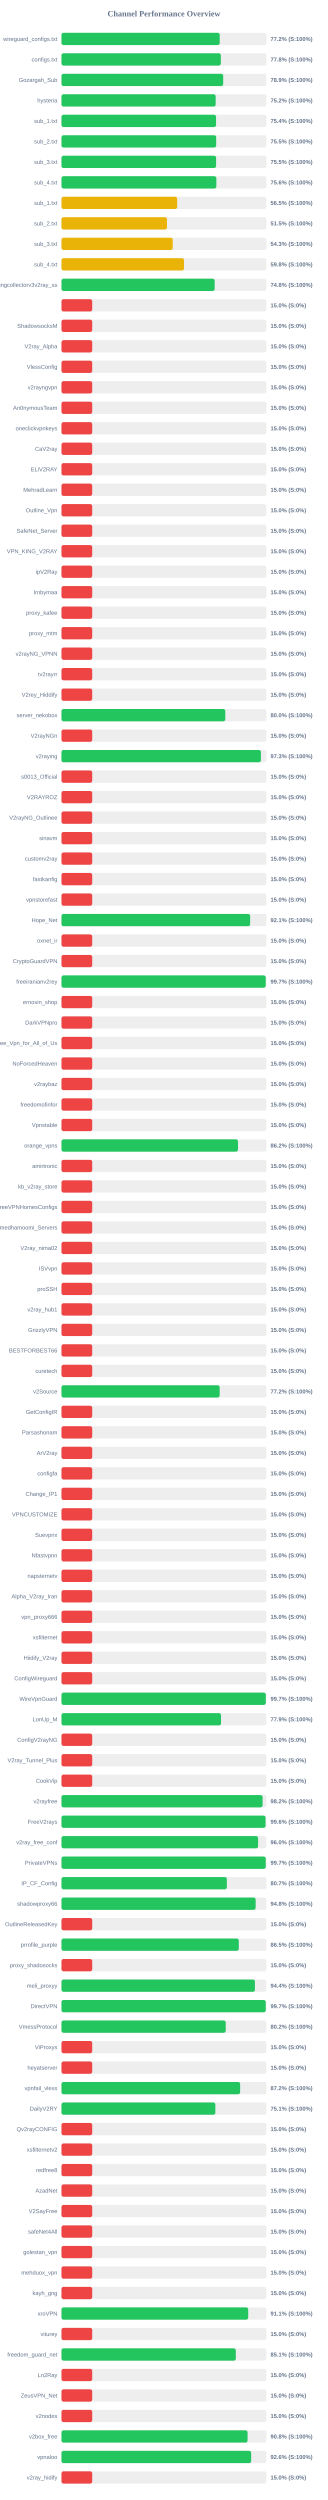
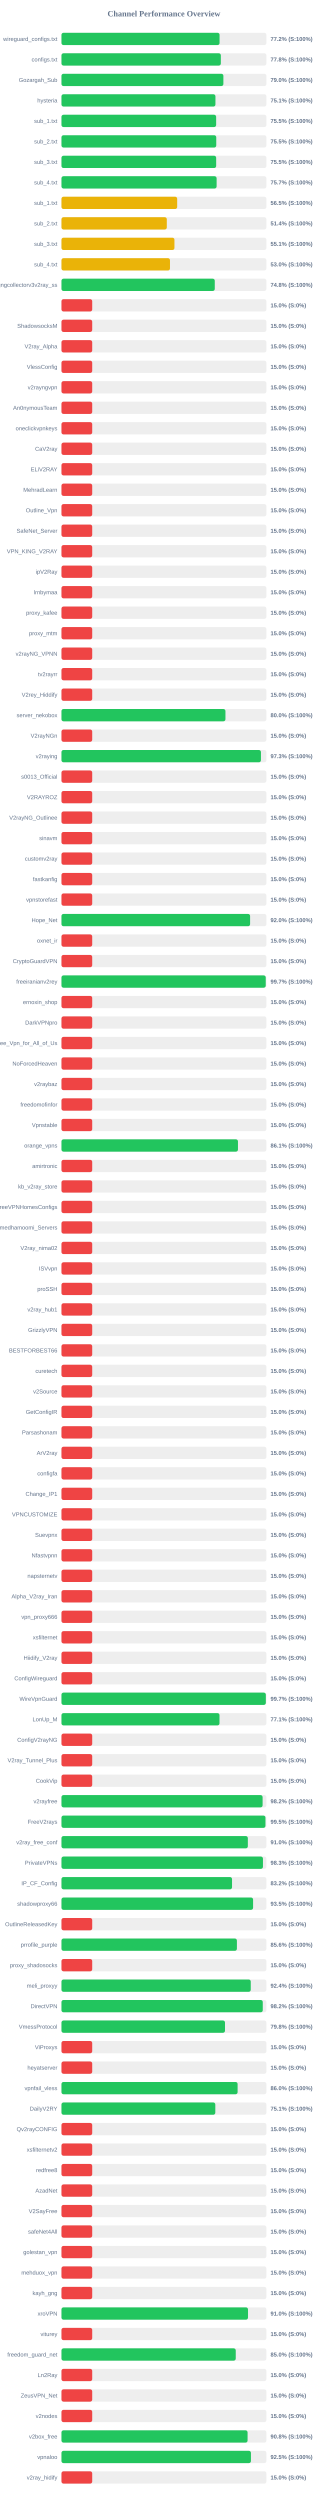
<svg xmlns="http://www.w3.org/2000/svg" width="800" height="6100" version="1.1">
  <style>
        .row { font: 14px Arial; fill: #64748b; }
        .score { font: bold 14px Arial; fill: #64748b; }
    </style>
  <text x="400" y="40" text-anchor="middle" font-size="20px" font-weight="bold" fill="#64748b">Channel Performance Overview</text>
  <rect x="150" y="80" width="500" height="30" fill="#eee" rx="5" />
-   <rect x="150" y="80" width="386.1" height="30" fill="#22c55e" rx="5" />
+   <rect x="150" y="80" width="385.75" height="30" fill="#22c55e" rx="5" />
  <text x="140" y="100" text-anchor="end" class="row">wireguard_configs.txt</text>
  <text x="660" y="100" text-anchor="start" class="score">77.2% (S:100%)</text>
  <rect x="150" y="130" width="500" height="30" fill="#eee" rx="5" />
  <rect x="150" y="130" width="388.85" height="30" fill="#22c55e" rx="5" />
  <text x="140" y="150" text-anchor="end" class="row">configs.txt</text>
  <text x="660" y="150" text-anchor="start" class="score">77.8% (S:100%)</text>
  <rect x="150" y="180" width="500" height="30" fill="#eee" rx="5" />
-   <rect x="150" y="180" width="394.6" height="30" fill="#22c55e" rx="5" />
+   <rect x="150" y="180" width="395.05" height="30" fill="#22c55e" rx="5" />
  <text x="140" y="200" text-anchor="end" class="row">Gozargah_Sub</text>
-   <text x="660" y="200" text-anchor="start" class="score">78.9% (S:100%)</text>
+   <text x="660" y="200" text-anchor="start" class="score">79.0% (S:100%)</text>
  <rect x="150" y="230" width="500" height="30" fill="#eee" rx="5" />
-   <rect x="150" y="230" width="376.2" height="30" fill="#22c55e" rx="5" />
+   <rect x="150" y="230" width="375.65" height="30" fill="#22c55e" rx="5" />
  <text x="140" y="250" text-anchor="end" class="row">hysteria</text>
-   <text x="660" y="250" text-anchor="start" class="score">75.2% (S:100%)</text>
+   <text x="660" y="250" text-anchor="start" class="score">75.1% (S:100%)</text>
  <rect x="150" y="280" width="500" height="30" fill="#eee" rx="5" />
-   <rect x="150" y="280" width="377.15" height="30" fill="#22c55e" rx="5" />
+   <rect x="150" y="280" width="377.4" height="30" fill="#22c55e" rx="5" />
  <text x="140" y="300" text-anchor="end" class="row">sub_1.txt</text>
-   <text x="660" y="300" text-anchor="start" class="score">75.4% (S:100%)</text>
+   <text x="660" y="300" text-anchor="start" class="score">75.5% (S:100%)</text>
  <rect x="150" y="330" width="500" height="30" fill="#eee" rx="5" />
-   <rect x="150" y="330" width="377.45" height="30" fill="#22c55e" rx="5" />
+   <rect x="150" y="330" width="377.65" height="30" fill="#22c55e" rx="5" />
  <text x="140" y="350" text-anchor="end" class="row">sub_2.txt</text>
  <text x="660" y="350" text-anchor="start" class="score">75.5% (S:100%)</text>
  <rect x="150" y="380" width="500" height="30" fill="#eee" rx="5" />
-   <rect x="150" y="380" width="377.3" height="30" fill="#22c55e" rx="5" />
+   <rect x="150" y="380" width="377.45" height="30" fill="#22c55e" rx="5" />
  <text x="140" y="400" text-anchor="end" class="row">sub_3.txt</text>
  <text x="660" y="400" text-anchor="start" class="score">75.5% (S:100%)</text>
  <rect x="150" y="430" width="500" height="30" fill="#eee" rx="5" />
-   <rect x="150" y="430" width="377.95" height="30" fill="#22c55e" rx="5" />
+   <rect x="150" y="430" width="378.55" height="30" fill="#22c55e" rx="5" />
  <text x="140" y="450" text-anchor="end" class="row">sub_4.txt</text>
-   <text x="660" y="450" text-anchor="start" class="score">75.6% (S:100%)</text>
+   <text x="660" y="450" text-anchor="start" class="score">75.7% (S:100%)</text>
  <rect x="150" y="480" width="500" height="30" fill="#eee" rx="5" />
  <rect x="150" y="480" width="282.3" height="30" fill="#eab308" rx="5" />
  <text x="140" y="500" text-anchor="end" class="row">sub_1.txt</text>
  <text x="660" y="500" text-anchor="start" class="score">56.5% (S:100%)</text>
  <rect x="150" y="530" width="500" height="30" fill="#eee" rx="5" />
-   <rect x="150" y="530" width="257.45" height="30" fill="#eab308" rx="5" />
+   <rect x="150" y="530" width="257.0" height="30" fill="#eab308" rx="5" />
  <text x="140" y="550" text-anchor="end" class="row">sub_2.txt</text>
-   <text x="660" y="550" text-anchor="start" class="score">51.5% (S:100%)</text>
+   <text x="660" y="550" text-anchor="start" class="score">51.4% (S:100%)</text>
  <rect x="150" y="580" width="500" height="30" fill="#eee" rx="5" />
-   <rect x="150" y="580" width="271.4" height="30" fill="#eab308" rx="5" />
+   <rect x="150" y="580" width="275.65" height="30" fill="#eab308" rx="5" />
  <text x="140" y="600" text-anchor="end" class="row">sub_3.txt</text>
-   <text x="660" y="600" text-anchor="start" class="score">54.3% (S:100%)</text>
+   <text x="660" y="600" text-anchor="start" class="score">55.1% (S:100%)</text>
  <rect x="150" y="630" width="500" height="30" fill="#eee" rx="5" />
-   <rect x="150" y="630" width="298.95" height="30" fill="#eab308" rx="5" />
+   <rect x="150" y="630" width="264.75" height="30" fill="#eab308" rx="5" />
  <text x="140" y="650" text-anchor="end" class="row">sub_4.txt</text>
-   <text x="660" y="650" text-anchor="start" class="score">59.8% (S:100%)</text>
+   <text x="660" y="650" text-anchor="start" class="score">53.0% (S:100%)</text>
  <rect x="150" y="680" width="500" height="30" fill="#eee" rx="5" />
-   <rect x="150" y="680" width="373.8" height="30" fill="#22c55e" rx="5" />
+   <rect x="150" y="680" width="374.05" height="30" fill="#22c55e" rx="5" />
  <text x="140" y="700" text-anchor="end" class="row">kayhgngcollectorv3v2ray_ss</text>
  <text x="660" y="700" text-anchor="start" class="score">74.8% (S:100%)</text>
  <rect x="150" y="730" width="500" height="30" fill="#eee" rx="5" />
  <rect x="150" y="730" width="75.0" height="30" fill="#ef4444" rx="5" />
  <text x="140" y="750" text-anchor="end" class="row" />
  <text x="660" y="750" text-anchor="start" class="score">15.0% (S:0%)</text>
  <rect x="150" y="780" width="500" height="30" fill="#eee" rx="5" />
  <rect x="150" y="780" width="75.0" height="30" fill="#ef4444" rx="5" />
  <text x="140" y="800" text-anchor="end" class="row">ShadowsocksM</text>
  <text x="660" y="800" text-anchor="start" class="score">15.0% (S:0%)</text>
  <rect x="150" y="830" width="500" height="30" fill="#eee" rx="5" />
  <rect x="150" y="830" width="75.0" height="30" fill="#ef4444" rx="5" />
  <text x="140" y="850" text-anchor="end" class="row">V2ray_Alpha</text>
  <text x="660" y="850" text-anchor="start" class="score">15.0% (S:0%)</text>
  <rect x="150" y="880" width="500" height="30" fill="#eee" rx="5" />
  <rect x="150" y="880" width="75.0" height="30" fill="#ef4444" rx="5" />
  <text x="140" y="900" text-anchor="end" class="row">VlessConfig</text>
  <text x="660" y="900" text-anchor="start" class="score">15.0% (S:0%)</text>
  <rect x="150" y="930" width="500" height="30" fill="#eee" rx="5" />
  <rect x="150" y="930" width="75.0" height="30" fill="#ef4444" rx="5" />
  <text x="140" y="950" text-anchor="end" class="row">v2rayngvpn</text>
  <text x="660" y="950" text-anchor="start" class="score">15.0% (S:0%)</text>
  <rect x="150" y="980" width="500" height="30" fill="#eee" rx="5" />
  <rect x="150" y="980" width="75.0" height="30" fill="#ef4444" rx="5" />
  <text x="140" y="1000" text-anchor="end" class="row">An0nymousTeam</text>
  <text x="660" y="1000" text-anchor="start" class="score">15.0% (S:0%)</text>
  <rect x="150" y="1030" width="500" height="30" fill="#eee" rx="5" />
  <rect x="150" y="1030" width="75.0" height="30" fill="#ef4444" rx="5" />
  <text x="140" y="1050" text-anchor="end" class="row">oneclickvpnkeys</text>
  <text x="660" y="1050" text-anchor="start" class="score">15.0% (S:0%)</text>
  <rect x="150" y="1080" width="500" height="30" fill="#eee" rx="5" />
  <rect x="150" y="1080" width="75.0" height="30" fill="#ef4444" rx="5" />
  <text x="140" y="1100" text-anchor="end" class="row">CaV2ray</text>
  <text x="660" y="1100" text-anchor="start" class="score">15.0% (S:0%)</text>
  <rect x="150" y="1130" width="500" height="30" fill="#eee" rx="5" />
  <rect x="150" y="1130" width="75.0" height="30" fill="#ef4444" rx="5" />
  <text x="140" y="1150" text-anchor="end" class="row">ELiV2RAY</text>
  <text x="660" y="1150" text-anchor="start" class="score">15.0% (S:0%)</text>
  <rect x="150" y="1180" width="500" height="30" fill="#eee" rx="5" />
  <rect x="150" y="1180" width="75.0" height="30" fill="#ef4444" rx="5" />
  <text x="140" y="1200" text-anchor="end" class="row">MehradLearn</text>
  <text x="660" y="1200" text-anchor="start" class="score">15.0% (S:0%)</text>
  <rect x="150" y="1230" width="500" height="30" fill="#eee" rx="5" />
  <rect x="150" y="1230" width="75.0" height="30" fill="#ef4444" rx="5" />
  <text x="140" y="1250" text-anchor="end" class="row">Outline_Vpn</text>
  <text x="660" y="1250" text-anchor="start" class="score">15.0% (S:0%)</text>
  <rect x="150" y="1280" width="500" height="30" fill="#eee" rx="5" />
  <rect x="150" y="1280" width="75.0" height="30" fill="#ef4444" rx="5" />
  <text x="140" y="1300" text-anchor="end" class="row">SafeNet_Server</text>
  <text x="660" y="1300" text-anchor="start" class="score">15.0% (S:0%)</text>
  <rect x="150" y="1330" width="500" height="30" fill="#eee" rx="5" />
  <rect x="150" y="1330" width="75.0" height="30" fill="#ef4444" rx="5" />
  <text x="140" y="1350" text-anchor="end" class="row">VPN_KING_V2RAY</text>
  <text x="660" y="1350" text-anchor="start" class="score">15.0% (S:0%)</text>
  <rect x="150" y="1380" width="500" height="30" fill="#eee" rx="5" />
  <rect x="150" y="1380" width="75.0" height="30" fill="#ef4444" rx="5" />
  <text x="140" y="1400" text-anchor="end" class="row">ipV2Ray</text>
  <text x="660" y="1400" text-anchor="start" class="score">15.0% (S:0%)</text>
  <rect x="150" y="1430" width="500" height="30" fill="#eee" rx="5" />
  <rect x="150" y="1430" width="75.0" height="30" fill="#ef4444" rx="5" />
  <text x="140" y="1450" text-anchor="end" class="row">lrnbymaa</text>
  <text x="660" y="1450" text-anchor="start" class="score">15.0% (S:0%)</text>
  <rect x="150" y="1480" width="500" height="30" fill="#eee" rx="5" />
  <rect x="150" y="1480" width="75.0" height="30" fill="#ef4444" rx="5" />
  <text x="140" y="1500" text-anchor="end" class="row">proxy_kafee</text>
  <text x="660" y="1500" text-anchor="start" class="score">15.0% (S:0%)</text>
  <rect x="150" y="1530" width="500" height="30" fill="#eee" rx="5" />
  <rect x="150" y="1530" width="75.0" height="30" fill="#ef4444" rx="5" />
  <text x="140" y="1550" text-anchor="end" class="row">proxy_mtm</text>
  <text x="660" y="1550" text-anchor="start" class="score">15.0% (S:0%)</text>
  <rect x="150" y="1580" width="500" height="30" fill="#eee" rx="5" />
  <rect x="150" y="1580" width="75.0" height="30" fill="#ef4444" rx="5" />
  <text x="140" y="1600" text-anchor="end" class="row">v2rayNG_VPNN</text>
  <text x="660" y="1600" text-anchor="start" class="score">15.0% (S:0%)</text>
  <rect x="150" y="1630" width="500" height="30" fill="#eee" rx="5" />
  <rect x="150" y="1630" width="75.0" height="30" fill="#ef4444" rx="5" />
  <text x="140" y="1650" text-anchor="end" class="row">tv2rayrr</text>
  <text x="660" y="1650" text-anchor="start" class="score">15.0% (S:0%)</text>
  <rect x="150" y="1680" width="500" height="30" fill="#eee" rx="5" />
  <rect x="150" y="1680" width="75.0" height="30" fill="#ef4444" rx="5" />
  <text x="140" y="1700" text-anchor="end" class="row">V2rey_Hiddify</text>
  <text x="660" y="1700" text-anchor="start" class="score">15.0% (S:0%)</text>
  <rect x="150" y="1730" width="500" height="30" fill="#eee" rx="5" />
-   <rect x="150" y="1730" width="399.75" height="30" fill="#22c55e" rx="5" />
+   <rect x="150" y="1730" width="400.1" height="30" fill="#22c55e" rx="5" />
  <text x="140" y="1750" text-anchor="end" class="row">server_nekobox</text>
  <text x="660" y="1750" text-anchor="start" class="score">80.0% (S:100%)</text>
  <rect x="150" y="1780" width="500" height="30" fill="#eee" rx="5" />
  <rect x="150" y="1780" width="75.0" height="30" fill="#ef4444" rx="5" />
  <text x="140" y="1800" text-anchor="end" class="row">V2rayNGn</text>
  <text x="660" y="1800" text-anchor="start" class="score">15.0% (S:0%)</text>
  <rect x="150" y="1830" width="500" height="30" fill="#eee" rx="5" />
-   <rect x="150" y="1830" width="486.65" height="30" fill="#22c55e" rx="5" />
+   <rect x="150" y="1830" width="486.7" height="30" fill="#22c55e" rx="5" />
  <text x="140" y="1850" text-anchor="end" class="row">v2raying</text>
  <text x="660" y="1850" text-anchor="start" class="score">97.3% (S:100%)</text>
  <rect x="150" y="1880" width="500" height="30" fill="#eee" rx="5" />
  <rect x="150" y="1880" width="75.0" height="30" fill="#ef4444" rx="5" />
  <text x="140" y="1900" text-anchor="end" class="row">s0013_Official</text>
  <text x="660" y="1900" text-anchor="start" class="score">15.0% (S:0%)</text>
  <rect x="150" y="1930" width="500" height="30" fill="#eee" rx="5" />
  <rect x="150" y="1930" width="75.0" height="30" fill="#ef4444" rx="5" />
  <text x="140" y="1950" text-anchor="end" class="row">V2RAYROZ</text>
  <text x="660" y="1950" text-anchor="start" class="score">15.0% (S:0%)</text>
  <rect x="150" y="1980" width="500" height="30" fill="#eee" rx="5" />
  <rect x="150" y="1980" width="75.0" height="30" fill="#ef4444" rx="5" />
  <text x="140" y="2000" text-anchor="end" class="row">V2rayNG_Outlinee</text>
  <text x="660" y="2000" text-anchor="start" class="score">15.0% (S:0%)</text>
  <rect x="150" y="2030" width="500" height="30" fill="#eee" rx="5" />
  <rect x="150" y="2030" width="75.0" height="30" fill="#ef4444" rx="5" />
  <text x="140" y="2050" text-anchor="end" class="row">sinavm</text>
  <text x="660" y="2050" text-anchor="start" class="score">15.0% (S:0%)</text>
  <rect x="150" y="2080" width="500" height="30" fill="#eee" rx="5" />
  <rect x="150" y="2080" width="75.0" height="30" fill="#ef4444" rx="5" />
  <text x="140" y="2100" text-anchor="end" class="row">customv2ray</text>
  <text x="660" y="2100" text-anchor="start" class="score">15.0% (S:0%)</text>
  <rect x="150" y="2130" width="500" height="30" fill="#eee" rx="5" />
  <rect x="150" y="2130" width="75.0" height="30" fill="#ef4444" rx="5" />
  <text x="140" y="2150" text-anchor="end" class="row">fastkanfig</text>
  <text x="660" y="2150" text-anchor="start" class="score">15.0% (S:0%)</text>
  <rect x="150" y="2180" width="500" height="30" fill="#eee" rx="5" />
  <rect x="150" y="2180" width="75.0" height="30" fill="#ef4444" rx="5" />
  <text x="140" y="2200" text-anchor="end" class="row">vpnstorefast</text>
  <text x="660" y="2200" text-anchor="start" class="score">15.0% (S:0%)</text>
  <rect x="150" y="2230" width="500" height="30" fill="#eee" rx="5" />
-   <rect x="150" y="2230" width="460.35" height="30" fill="#22c55e" rx="5" />
+   <rect x="150" y="2230" width="460.25" height="30" fill="#22c55e" rx="5" />
  <text x="140" y="2250" text-anchor="end" class="row">Hope_Net</text>
-   <text x="660" y="2250" text-anchor="start" class="score">92.1% (S:100%)</text>
+   <text x="660" y="2250" text-anchor="start" class="score">92.0% (S:100%)</text>
  <rect x="150" y="2280" width="500" height="30" fill="#eee" rx="5" />
  <rect x="150" y="2280" width="75.0" height="30" fill="#ef4444" rx="5" />
  <text x="140" y="2300" text-anchor="end" class="row">oxnet_ir</text>
  <text x="660" y="2300" text-anchor="start" class="score">15.0% (S:0%)</text>
  <rect x="150" y="2330" width="500" height="30" fill="#eee" rx="5" />
  <rect x="150" y="2330" width="75.0" height="30" fill="#ef4444" rx="5" />
  <text x="140" y="2350" text-anchor="end" class="row">CryptoGuardVPN</text>
  <text x="660" y="2350" text-anchor="start" class="score">15.0% (S:0%)</text>
  <rect x="150" y="2380" width="500" height="30" fill="#eee" rx="5" />
  <rect x="150" y="2380" width="498.4" height="30" fill="#22c55e" rx="5" />
  <text x="140" y="2400" text-anchor="end" class="row">freeiranianv2rey</text>
  <text x="660" y="2400" text-anchor="start" class="score">99.7% (S:100%)</text>
  <rect x="150" y="2430" width="500" height="30" fill="#eee" rx="5" />
  <rect x="150" y="2430" width="75.0" height="30" fill="#ef4444" rx="5" />
  <text x="140" y="2450" text-anchor="end" class="row">ernoxin_shop</text>
  <text x="660" y="2450" text-anchor="start" class="score">15.0% (S:0%)</text>
  <rect x="150" y="2480" width="500" height="30" fill="#eee" rx="5" />
  <rect x="150" y="2480" width="75.0" height="30" fill="#ef4444" rx="5" />
  <text x="140" y="2500" text-anchor="end" class="row">DarkVPNpro</text>
  <text x="660" y="2500" text-anchor="start" class="score">15.0% (S:0%)</text>
  <rect x="150" y="2530" width="500" height="30" fill="#eee" rx="5" />
  <rect x="150" y="2530" width="75.0" height="30" fill="#ef4444" rx="5" />
  <text x="140" y="2550" text-anchor="end" class="row">Free_Vpn_for_All_of_Us</text>
  <text x="660" y="2550" text-anchor="start" class="score">15.0% (S:0%)</text>
  <rect x="150" y="2580" width="500" height="30" fill="#eee" rx="5" />
  <rect x="150" y="2580" width="75.0" height="30" fill="#ef4444" rx="5" />
  <text x="140" y="2600" text-anchor="end" class="row">NoForcedHeaven</text>
  <text x="660" y="2600" text-anchor="start" class="score">15.0% (S:0%)</text>
  <rect x="150" y="2630" width="500" height="30" fill="#eee" rx="5" />
  <rect x="150" y="2630" width="75.0" height="30" fill="#ef4444" rx="5" />
  <text x="140" y="2650" text-anchor="end" class="row">v2raybaz</text>
  <text x="660" y="2650" text-anchor="start" class="score">15.0% (S:0%)</text>
  <rect x="150" y="2680" width="500" height="30" fill="#eee" rx="5" />
  <rect x="150" y="2680" width="75.0" height="30" fill="#ef4444" rx="5" />
  <text x="140" y="2700" text-anchor="end" class="row">freedomofinfor</text>
  <text x="660" y="2700" text-anchor="start" class="score">15.0% (S:0%)</text>
  <rect x="150" y="2730" width="500" height="30" fill="#eee" rx="5" />
  <rect x="150" y="2730" width="75.0" height="30" fill="#ef4444" rx="5" />
  <text x="140" y="2750" text-anchor="end" class="row">Vpnstable</text>
  <text x="660" y="2750" text-anchor="start" class="score">15.0% (S:0%)</text>
  <rect x="150" y="2780" width="500" height="30" fill="#eee" rx="5" />
-   <rect x="150" y="2780" width="430.75" height="30" fill="#22c55e" rx="5" />
+   <rect x="150" y="2780" width="430.65" height="30" fill="#22c55e" rx="5" />
  <text x="140" y="2800" text-anchor="end" class="row">orange_vpns</text>
-   <text x="660" y="2800" text-anchor="start" class="score">86.2% (S:100%)</text>
+   <text x="660" y="2800" text-anchor="start" class="score">86.1% (S:100%)</text>
  <rect x="150" y="2830" width="500" height="30" fill="#eee" rx="5" />
  <rect x="150" y="2830" width="75.0" height="30" fill="#ef4444" rx="5" />
  <text x="140" y="2850" text-anchor="end" class="row">amirtronic</text>
  <text x="660" y="2850" text-anchor="start" class="score">15.0% (S:0%)</text>
  <rect x="150" y="2880" width="500" height="30" fill="#eee" rx="5" />
  <rect x="150" y="2880" width="75.0" height="30" fill="#ef4444" rx="5" />
  <text x="140" y="2900" text-anchor="end" class="row">kb_v2ray_store</text>
  <text x="660" y="2900" text-anchor="start" class="score">15.0% (S:0%)</text>
  <rect x="150" y="2930" width="500" height="30" fill="#eee" rx="5" />
  <rect x="150" y="2930" width="75.0" height="30" fill="#ef4444" rx="5" />
  <text x="140" y="2950" text-anchor="end" class="row">FreeVPNHomesConfigs</text>
  <text x="660" y="2950" text-anchor="start" class="score">15.0% (S:0%)</text>
  <rect x="150" y="2980" width="500" height="30" fill="#eee" rx="5" />
  <rect x="150" y="2980" width="75.0" height="30" fill="#ef4444" rx="5" />
  <text x="140" y="3000" text-anchor="end" class="row">Ahmedhamoomi_Servers</text>
  <text x="660" y="3000" text-anchor="start" class="score">15.0% (S:0%)</text>
  <rect x="150" y="3030" width="500" height="30" fill="#eee" rx="5" />
  <rect x="150" y="3030" width="75.0" height="30" fill="#ef4444" rx="5" />
  <text x="140" y="3050" text-anchor="end" class="row">V2ray_nima02</text>
  <text x="660" y="3050" text-anchor="start" class="score">15.0% (S:0%)</text>
  <rect x="150" y="3080" width="500" height="30" fill="#eee" rx="5" />
  <rect x="150" y="3080" width="75.0" height="30" fill="#ef4444" rx="5" />
  <text x="140" y="3100" text-anchor="end" class="row">ISVvpn</text>
  <text x="660" y="3100" text-anchor="start" class="score">15.0% (S:0%)</text>
  <rect x="150" y="3130" width="500" height="30" fill="#eee" rx="5" />
  <rect x="150" y="3130" width="75.0" height="30" fill="#ef4444" rx="5" />
  <text x="140" y="3150" text-anchor="end" class="row">proSSH</text>
  <text x="660" y="3150" text-anchor="start" class="score">15.0% (S:0%)</text>
  <rect x="150" y="3180" width="500" height="30" fill="#eee" rx="5" />
  <rect x="150" y="3180" width="75.0" height="30" fill="#ef4444" rx="5" />
  <text x="140" y="3200" text-anchor="end" class="row">v2ray_hub1</text>
  <text x="660" y="3200" text-anchor="start" class="score">15.0% (S:0%)</text>
  <rect x="150" y="3230" width="500" height="30" fill="#eee" rx="5" />
  <rect x="150" y="3230" width="75.0" height="30" fill="#ef4444" rx="5" />
  <text x="140" y="3250" text-anchor="end" class="row">GrizzlyVPN</text>
  <text x="660" y="3250" text-anchor="start" class="score">15.0% (S:0%)</text>
  <rect x="150" y="3280" width="500" height="30" fill="#eee" rx="5" />
  <rect x="150" y="3280" width="75.0" height="30" fill="#ef4444" rx="5" />
  <text x="140" y="3300" text-anchor="end" class="row">BESTFORBEST66</text>
  <text x="660" y="3300" text-anchor="start" class="score">15.0% (S:0%)</text>
  <rect x="150" y="3330" width="500" height="30" fill="#eee" rx="5" />
  <rect x="150" y="3330" width="75.0" height="30" fill="#ef4444" rx="5" />
  <text x="140" y="3350" text-anchor="end" class="row">curetech</text>
  <text x="660" y="3350" text-anchor="start" class="score">15.0% (S:0%)</text>
  <rect x="150" y="3380" width="500" height="30" fill="#eee" rx="5" />
-   <rect x="150" y="3380" width="386.0" height="30" fill="#22c55e" rx="5" />
+   <rect x="150" y="3380" width="75.0" height="30" fill="#ef4444" rx="5" />
  <text x="140" y="3400" text-anchor="end" class="row">v2Source</text>
-   <text x="660" y="3400" text-anchor="start" class="score">77.2% (S:100%)</text>
+   <text x="660" y="3400" text-anchor="start" class="score">15.0% (S:0%)</text>
  <rect x="150" y="3430" width="500" height="30" fill="#eee" rx="5" />
  <rect x="150" y="3430" width="75.0" height="30" fill="#ef4444" rx="5" />
  <text x="140" y="3450" text-anchor="end" class="row">GetConfigIR</text>
  <text x="660" y="3450" text-anchor="start" class="score">15.0% (S:0%)</text>
  <rect x="150" y="3480" width="500" height="30" fill="#eee" rx="5" />
  <rect x="150" y="3480" width="75.0" height="30" fill="#ef4444" rx="5" />
  <text x="140" y="3500" text-anchor="end" class="row">Parsashonam</text>
  <text x="660" y="3500" text-anchor="start" class="score">15.0% (S:0%)</text>
  <rect x="150" y="3530" width="500" height="30" fill="#eee" rx="5" />
  <rect x="150" y="3530" width="75.0" height="30" fill="#ef4444" rx="5" />
  <text x="140" y="3550" text-anchor="end" class="row">ArV2ray</text>
  <text x="660" y="3550" text-anchor="start" class="score">15.0% (S:0%)</text>
  <rect x="150" y="3580" width="500" height="30" fill="#eee" rx="5" />
  <rect x="150" y="3580" width="75.0" height="30" fill="#ef4444" rx="5" />
  <text x="140" y="3600" text-anchor="end" class="row">configfa</text>
  <text x="660" y="3600" text-anchor="start" class="score">15.0% (S:0%)</text>
  <rect x="150" y="3630" width="500" height="30" fill="#eee" rx="5" />
  <rect x="150" y="3630" width="75.0" height="30" fill="#ef4444" rx="5" />
  <text x="140" y="3650" text-anchor="end" class="row">Change_IP1</text>
  <text x="660" y="3650" text-anchor="start" class="score">15.0% (S:0%)</text>
  <rect x="150" y="3680" width="500" height="30" fill="#eee" rx="5" />
  <rect x="150" y="3680" width="75.0" height="30" fill="#ef4444" rx="5" />
  <text x="140" y="3700" text-anchor="end" class="row">VPNCUSTOMIZE</text>
  <text x="660" y="3700" text-anchor="start" class="score">15.0% (S:0%)</text>
  <rect x="150" y="3730" width="500" height="30" fill="#eee" rx="5" />
  <rect x="150" y="3730" width="75.0" height="30" fill="#ef4444" rx="5" />
  <text x="140" y="3750" text-anchor="end" class="row">Suevpnx</text>
  <text x="660" y="3750" text-anchor="start" class="score">15.0% (S:0%)</text>
  <rect x="150" y="3780" width="500" height="30" fill="#eee" rx="5" />
  <rect x="150" y="3780" width="75.0" height="30" fill="#ef4444" rx="5" />
  <text x="140" y="3800" text-anchor="end" class="row">Nfastvpnn</text>
  <text x="660" y="3800" text-anchor="start" class="score">15.0% (S:0%)</text>
  <rect x="150" y="3830" width="500" height="30" fill="#eee" rx="5" />
  <rect x="150" y="3830" width="75.0" height="30" fill="#ef4444" rx="5" />
  <text x="140" y="3850" text-anchor="end" class="row">napsternetv</text>
  <text x="660" y="3850" text-anchor="start" class="score">15.0% (S:0%)</text>
  <rect x="150" y="3880" width="500" height="30" fill="#eee" rx="5" />
  <rect x="150" y="3880" width="75.0" height="30" fill="#ef4444" rx="5" />
  <text x="140" y="3900" text-anchor="end" class="row">Alpha_V2ray_Iran</text>
  <text x="660" y="3900" text-anchor="start" class="score">15.0% (S:0%)</text>
  <rect x="150" y="3930" width="500" height="30" fill="#eee" rx="5" />
  <rect x="150" y="3930" width="75.0" height="30" fill="#ef4444" rx="5" />
  <text x="140" y="3950" text-anchor="end" class="row">vpn_proxy666</text>
  <text x="660" y="3950" text-anchor="start" class="score">15.0% (S:0%)</text>
  <rect x="150" y="3980" width="500" height="30" fill="#eee" rx="5" />
  <rect x="150" y="3980" width="75.0" height="30" fill="#ef4444" rx="5" />
  <text x="140" y="4000" text-anchor="end" class="row">xsfilternet</text>
  <text x="660" y="4000" text-anchor="start" class="score">15.0% (S:0%)</text>
  <rect x="150" y="4030" width="500" height="30" fill="#eee" rx="5" />
  <rect x="150" y="4030" width="75.0" height="30" fill="#ef4444" rx="5" />
  <text x="140" y="4050" text-anchor="end" class="row">Hiidify_V2ray</text>
  <text x="660" y="4050" text-anchor="start" class="score">15.0% (S:0%)</text>
  <rect x="150" y="4080" width="500" height="30" fill="#eee" rx="5" />
  <rect x="150" y="4080" width="75.0" height="30" fill="#ef4444" rx="5" />
  <text x="140" y="4100" text-anchor="end" class="row">ConfigWireguard</text>
  <text x="660" y="4100" text-anchor="start" class="score">15.0% (S:0%)</text>
  <rect x="150" y="4130" width="500" height="30" fill="#eee" rx="5" />
-   <rect x="150" y="4130" width="498.6" height="30" fill="#22c55e" rx="5" />
+   <rect x="150" y="4130" width="498.65" height="30" fill="#22c55e" rx="5" />
  <text x="140" y="4150" text-anchor="end" class="row">WireVpnGuard</text>
  <text x="660" y="4150" text-anchor="start" class="score">99.7% (S:100%)</text>
  <rect x="150" y="4180" width="500" height="30" fill="#eee" rx="5" />
-   <rect x="150" y="4180" width="389.3" height="30" fill="#22c55e" rx="5" />
+   <rect x="150" y="4180" width="385.6" height="30" fill="#22c55e" rx="5" />
  <text x="140" y="4200" text-anchor="end" class="row">LonUp_M</text>
-   <text x="660" y="4200" text-anchor="start" class="score">77.9% (S:100%)</text>
+   <text x="660" y="4200" text-anchor="start" class="score">77.1% (S:100%)</text>
  <rect x="150" y="4230" width="500" height="30" fill="#eee" rx="5" />
  <rect x="150" y="4230" width="75.0" height="30" fill="#ef4444" rx="5" />
  <text x="140" y="4250" text-anchor="end" class="row">ConfigV2rayNG</text>
  <text x="660" y="4250" text-anchor="start" class="score">15.0% (S:0%)</text>
  <rect x="150" y="4280" width="500" height="30" fill="#eee" rx="5" />
  <rect x="150" y="4280" width="75.0" height="30" fill="#ef4444" rx="5" />
  <text x="140" y="4300" text-anchor="end" class="row">V2ray_Tunnel_Plus</text>
  <text x="660" y="4300" text-anchor="start" class="score">15.0% (S:0%)</text>
  <rect x="150" y="4330" width="500" height="30" fill="#eee" rx="5" />
  <rect x="150" y="4330" width="75.0" height="30" fill="#ef4444" rx="5" />
  <text x="140" y="4350" text-anchor="end" class="row">CookVip</text>
  <text x="660" y="4350" text-anchor="start" class="score">15.0% (S:0%)</text>
  <rect x="150" y="4380" width="500" height="30" fill="#eee" rx="5" />
  <rect x="150" y="4380" width="490.75" height="30" fill="#22c55e" rx="5" />
  <text x="140" y="4400" text-anchor="end" class="row">v2rayfree</text>
  <text x="660" y="4400" text-anchor="start" class="score">98.2% (S:100%)</text>
  <rect x="150" y="4430" width="500" height="30" fill="#eee" rx="5" />
-   <rect x="150" y="4430" width="497.95" height="30" fill="#22c55e" rx="5" />
+   <rect x="150" y="4430" width="497.7" height="30" fill="#22c55e" rx="5" />
  <text x="140" y="4450" text-anchor="end" class="row">FreeV2rays</text>
-   <text x="660" y="4450" text-anchor="start" class="score">99.6% (S:100%)</text>
+   <text x="660" y="4450" text-anchor="start" class="score">99.5% (S:100%)</text>
  <rect x="150" y="4480" width="500" height="30" fill="#eee" rx="5" />
-   <rect x="150" y="4480" width="479.75" height="30" fill="#22c55e" rx="5" />
+   <rect x="150" y="4480" width="454.75" height="30" fill="#22c55e" rx="5" />
  <text x="140" y="4500" text-anchor="end" class="row">v2ray_free_conf</text>
-   <text x="660" y="4500" text-anchor="start" class="score">96.0% (S:100%)</text>
+   <text x="660" y="4500" text-anchor="start" class="score">91.0% (S:100%)</text>
  <rect x="150" y="4530" width="500" height="30" fill="#eee" rx="5" />
-   <rect x="150" y="4530" width="498.45" height="30" fill="#22c55e" rx="5" />
+   <rect x="150" y="4530" width="491.6" height="30" fill="#22c55e" rx="5" />
  <text x="140" y="4550" text-anchor="end" class="row">PrivateVPNs</text>
-   <text x="660" y="4550" text-anchor="start" class="score">99.7% (S:100%)</text>
+   <text x="660" y="4550" text-anchor="start" class="score">98.3% (S:100%)</text>
  <rect x="150" y="4580" width="500" height="30" fill="#eee" rx="5" />
-   <rect x="150" y="4580" width="403.5" height="30" fill="#22c55e" rx="5" />
+   <rect x="150" y="4580" width="416.15" height="30" fill="#22c55e" rx="5" />
  <text x="140" y="4600" text-anchor="end" class="row">IP_CF_Config</text>
-   <text x="660" y="4600" text-anchor="start" class="score">80.7% (S:100%)</text>
+   <text x="660" y="4600" text-anchor="start" class="score">83.2% (S:100%)</text>
  <rect x="150" y="4630" width="500" height="30" fill="#eee" rx="5" />
-   <rect x="150" y="4630" width="473.8" height="30" fill="#22c55e" rx="5" />
+   <rect x="150" y="4630" width="467.55" height="30" fill="#22c55e" rx="5" />
  <text x="140" y="4650" text-anchor="end" class="row">shadowproxy66</text>
-   <text x="660" y="4650" text-anchor="start" class="score">94.8% (S:100%)</text>
+   <text x="660" y="4650" text-anchor="start" class="score">93.5% (S:100%)</text>
  <rect x="150" y="4680" width="500" height="30" fill="#eee" rx="5" />
  <rect x="150" y="4680" width="75.0" height="30" fill="#ef4444" rx="5" />
  <text x="140" y="4700" text-anchor="end" class="row">OutlineReleasedKey</text>
  <text x="660" y="4700" text-anchor="start" class="score">15.0% (S:0%)</text>
  <rect x="150" y="4730" width="500" height="30" fill="#eee" rx="5" />
-   <rect x="150" y="4730" width="432.65" height="30" fill="#22c55e" rx="5" />
+   <rect x="150" y="4730" width="428.05" height="30" fill="#22c55e" rx="5" />
  <text x="140" y="4750" text-anchor="end" class="row">prrofile_purple</text>
-   <text x="660" y="4750" text-anchor="start" class="score">86.5% (S:100%)</text>
+   <text x="660" y="4750" text-anchor="start" class="score">85.6% (S:100%)</text>
  <rect x="150" y="4780" width="500" height="30" fill="#eee" rx="5" />
  <rect x="150" y="4780" width="75.0" height="30" fill="#ef4444" rx="5" />
  <text x="140" y="4800" text-anchor="end" class="row">proxy_shadosocks</text>
  <text x="660" y="4800" text-anchor="start" class="score">15.0% (S:0%)</text>
  <rect x="150" y="4830" width="500" height="30" fill="#eee" rx="5" />
-   <rect x="150" y="4830" width="472.05" height="30" fill="#22c55e" rx="5" />
+   <rect x="150" y="4830" width="461.85" height="30" fill="#22c55e" rx="5" />
  <text x="140" y="4850" text-anchor="end" class="row">meli_proxyy</text>
-   <text x="660" y="4850" text-anchor="start" class="score">94.4% (S:100%)</text>
+   <text x="660" y="4850" text-anchor="start" class="score">92.4% (S:100%)</text>
  <rect x="150" y="4880" width="500" height="30" fill="#eee" rx="5" />
-   <rect x="150" y="4880" width="498.45" height="30" fill="#22c55e" rx="5" />
+   <rect x="150" y="4880" width="491.15" height="30" fill="#22c55e" rx="5" />
  <text x="140" y="4900" text-anchor="end" class="row">DirectVPN</text>
-   <text x="660" y="4900" text-anchor="start" class="score">99.7% (S:100%)</text>
+   <text x="660" y="4900" text-anchor="start" class="score">98.2% (S:100%)</text>
  <rect x="150" y="4930" width="500" height="30" fill="#eee" rx="5" />
-   <rect x="150" y="4930" width="400.8" height="30" fill="#22c55e" rx="5" />
+   <rect x="150" y="4930" width="399.0" height="30" fill="#22c55e" rx="5" />
  <text x="140" y="4950" text-anchor="end" class="row">VmessProtocol</text>
-   <text x="660" y="4950" text-anchor="start" class="score">80.2% (S:100%)</text>
+   <text x="660" y="4950" text-anchor="start" class="score">79.8% (S:100%)</text>
  <rect x="150" y="4980" width="500" height="30" fill="#eee" rx="5" />
  <rect x="150" y="4980" width="75.0" height="30" fill="#ef4444" rx="5" />
  <text x="140" y="5000" text-anchor="end" class="row">ViProxys</text>
  <text x="660" y="5000" text-anchor="start" class="score">15.0% (S:0%)</text>
  <rect x="150" y="5030" width="500" height="30" fill="#eee" rx="5" />
  <rect x="150" y="5030" width="75.0" height="30" fill="#ef4444" rx="5" />
  <text x="140" y="5050" text-anchor="end" class="row">heyatserver</text>
  <text x="660" y="5050" text-anchor="start" class="score">15.0% (S:0%)</text>
  <rect x="150" y="5080" width="500" height="30" fill="#eee" rx="5" />
-   <rect x="150" y="5080" width="435.95" height="30" fill="#22c55e" rx="5" />
+   <rect x="150" y="5080" width="429.75" height="30" fill="#22c55e" rx="5" />
  <text x="140" y="5100" text-anchor="end" class="row">vpnfail_vless</text>
-   <text x="660" y="5100" text-anchor="start" class="score">87.2% (S:100%)</text>
+   <text x="660" y="5100" text-anchor="start" class="score">86.0% (S:100%)</text>
  <rect x="150" y="5130" width="500" height="30" fill="#eee" rx="5" />
-   <rect x="150" y="5130" width="375.45" height="30" fill="#22c55e" rx="5" />
+   <rect x="150" y="5130" width="375.35" height="30" fill="#22c55e" rx="5" />
  <text x="140" y="5150" text-anchor="end" class="row">DailyV2RY</text>
  <text x="660" y="5150" text-anchor="start" class="score">75.1% (S:100%)</text>
  <rect x="150" y="5180" width="500" height="30" fill="#eee" rx="5" />
  <rect x="150" y="5180" width="75.0" height="30" fill="#ef4444" rx="5" />
  <text x="140" y="5200" text-anchor="end" class="row">Qv2rayCONFIG</text>
  <text x="660" y="5200" text-anchor="start" class="score">15.0% (S:0%)</text>
  <rect x="150" y="5230" width="500" height="30" fill="#eee" rx="5" />
  <rect x="150" y="5230" width="75.0" height="30" fill="#ef4444" rx="5" />
  <text x="140" y="5250" text-anchor="end" class="row">xsfilternetv2</text>
  <text x="660" y="5250" text-anchor="start" class="score">15.0% (S:0%)</text>
  <rect x="150" y="5280" width="500" height="30" fill="#eee" rx="5" />
  <rect x="150" y="5280" width="75.0" height="30" fill="#ef4444" rx="5" />
  <text x="140" y="5300" text-anchor="end" class="row">redfree8</text>
  <text x="660" y="5300" text-anchor="start" class="score">15.0% (S:0%)</text>
  <rect x="150" y="5330" width="500" height="30" fill="#eee" rx="5" />
  <rect x="150" y="5330" width="75.0" height="30" fill="#ef4444" rx="5" />
  <text x="140" y="5350" text-anchor="end" class="row">AzadNet</text>
  <text x="660" y="5350" text-anchor="start" class="score">15.0% (S:0%)</text>
  <rect x="150" y="5380" width="500" height="30" fill="#eee" rx="5" />
  <rect x="150" y="5380" width="75.0" height="30" fill="#ef4444" rx="5" />
  <text x="140" y="5400" text-anchor="end" class="row">V2SayFree</text>
  <text x="660" y="5400" text-anchor="start" class="score">15.0% (S:0%)</text>
  <rect x="150" y="5430" width="500" height="30" fill="#eee" rx="5" />
  <rect x="150" y="5430" width="75.0" height="30" fill="#ef4444" rx="5" />
  <text x="140" y="5450" text-anchor="end" class="row">safeNet4All</text>
  <text x="660" y="5450" text-anchor="start" class="score">15.0% (S:0%)</text>
  <rect x="150" y="5480" width="500" height="30" fill="#eee" rx="5" />
  <rect x="150" y="5480" width="75.0" height="30" fill="#ef4444" rx="5" />
  <text x="140" y="5500" text-anchor="end" class="row">golestan_vpn</text>
  <text x="660" y="5500" text-anchor="start" class="score">15.0% (S:0%)</text>
  <rect x="150" y="5530" width="500" height="30" fill="#eee" rx="5" />
  <rect x="150" y="5530" width="75.0" height="30" fill="#ef4444" rx="5" />
  <text x="140" y="5550" text-anchor="end" class="row">mehduox_vpn</text>
  <text x="660" y="5550" text-anchor="start" class="score">15.0% (S:0%)</text>
  <rect x="150" y="5580" width="500" height="30" fill="#eee" rx="5" />
  <rect x="150" y="5580" width="75.0" height="30" fill="#ef4444" rx="5" />
  <text x="140" y="5600" text-anchor="end" class="row">kayh_gng</text>
  <text x="660" y="5600" text-anchor="start" class="score">15.0% (S:0%)</text>
  <rect x="150" y="5630" width="500" height="30" fill="#eee" rx="5" />
-   <rect x="150" y="5630" width="455.6" height="30" fill="#22c55e" rx="5" />
+   <rect x="150" y="5630" width="455.15" height="30" fill="#22c55e" rx="5" />
  <text x="140" y="5650" text-anchor="end" class="row">xroVPN</text>
-   <text x="660" y="5650" text-anchor="start" class="score">91.1% (S:100%)</text>
+   <text x="660" y="5650" text-anchor="start" class="score">91.0% (S:100%)</text>
  <rect x="150" y="5680" width="500" height="30" fill="#eee" rx="5" />
  <rect x="150" y="5680" width="75.0" height="30" fill="#ef4444" rx="5" />
  <text x="140" y="5700" text-anchor="end" class="row">viturey</text>
  <text x="660" y="5700" text-anchor="start" class="score">15.0% (S:0%)</text>
  <rect x="150" y="5730" width="500" height="30" fill="#eee" rx="5" />
-   <rect x="150" y="5730" width="425.4" height="30" fill="#22c55e" rx="5" />
+   <rect x="150" y="5730" width="425.25" height="30" fill="#22c55e" rx="5" />
  <text x="140" y="5750" text-anchor="end" class="row">freedom_guard_net</text>
-   <text x="660" y="5750" text-anchor="start" class="score">85.1% (S:100%)</text>
+   <text x="660" y="5750" text-anchor="start" class="score">85.0% (S:100%)</text>
  <rect x="150" y="5780" width="500" height="30" fill="#eee" rx="5" />
  <rect x="150" y="5780" width="75.0" height="30" fill="#ef4444" rx="5" />
  <text x="140" y="5800" text-anchor="end" class="row">Ln2Ray</text>
  <text x="660" y="5800" text-anchor="start" class="score">15.0% (S:0%)</text>
  <rect x="150" y="5830" width="500" height="30" fill="#eee" rx="5" />
  <rect x="150" y="5830" width="75.0" height="30" fill="#ef4444" rx="5" />
  <text x="140" y="5850" text-anchor="end" class="row">ZeusVPN_Net</text>
  <text x="660" y="5850" text-anchor="start" class="score">15.0% (S:0%)</text>
  <rect x="150" y="5880" width="500" height="30" fill="#eee" rx="5" />
  <rect x="150" y="5880" width="75.0" height="30" fill="#ef4444" rx="5" />
  <text x="140" y="5900" text-anchor="end" class="row">v2nodes</text>
  <text x="660" y="5900" text-anchor="start" class="score">15.0% (S:0%)</text>
  <rect x="150" y="5930" width="500" height="30" fill="#eee" rx="5" />
-   <rect x="150" y="5930" width="454.05" height="30" fill="#22c55e" rx="5" />
+   <rect x="150" y="5930" width="454.1" height="30" fill="#22c55e" rx="5" />
  <text x="140" y="5950" text-anchor="end" class="row">v2box_free</text>
  <text x="660" y="5950" text-anchor="start" class="score">90.8% (S:100%)</text>
  <rect x="150" y="5980" width="500" height="30" fill="#eee" rx="5" />
-   <rect x="150" y="5980" width="462.8" height="30" fill="#22c55e" rx="5" />
+   <rect x="150" y="5980" width="462.3" height="30" fill="#22c55e" rx="5" />
  <text x="140" y="6000" text-anchor="end" class="row">vpnaloo</text>
-   <text x="660" y="6000" text-anchor="start" class="score">92.6% (S:100%)</text>
+   <text x="660" y="6000" text-anchor="start" class="score">92.5% (S:100%)</text>
  <rect x="150" y="6030" width="500" height="30" fill="#eee" rx="5" />
  <rect x="150" y="6030" width="75.0" height="30" fill="#ef4444" rx="5" />
  <text x="140" y="6050" text-anchor="end" class="row">v2ray_hidify</text>
  <text x="660" y="6050" text-anchor="start" class="score">15.0% (S:0%)</text>
</svg>
